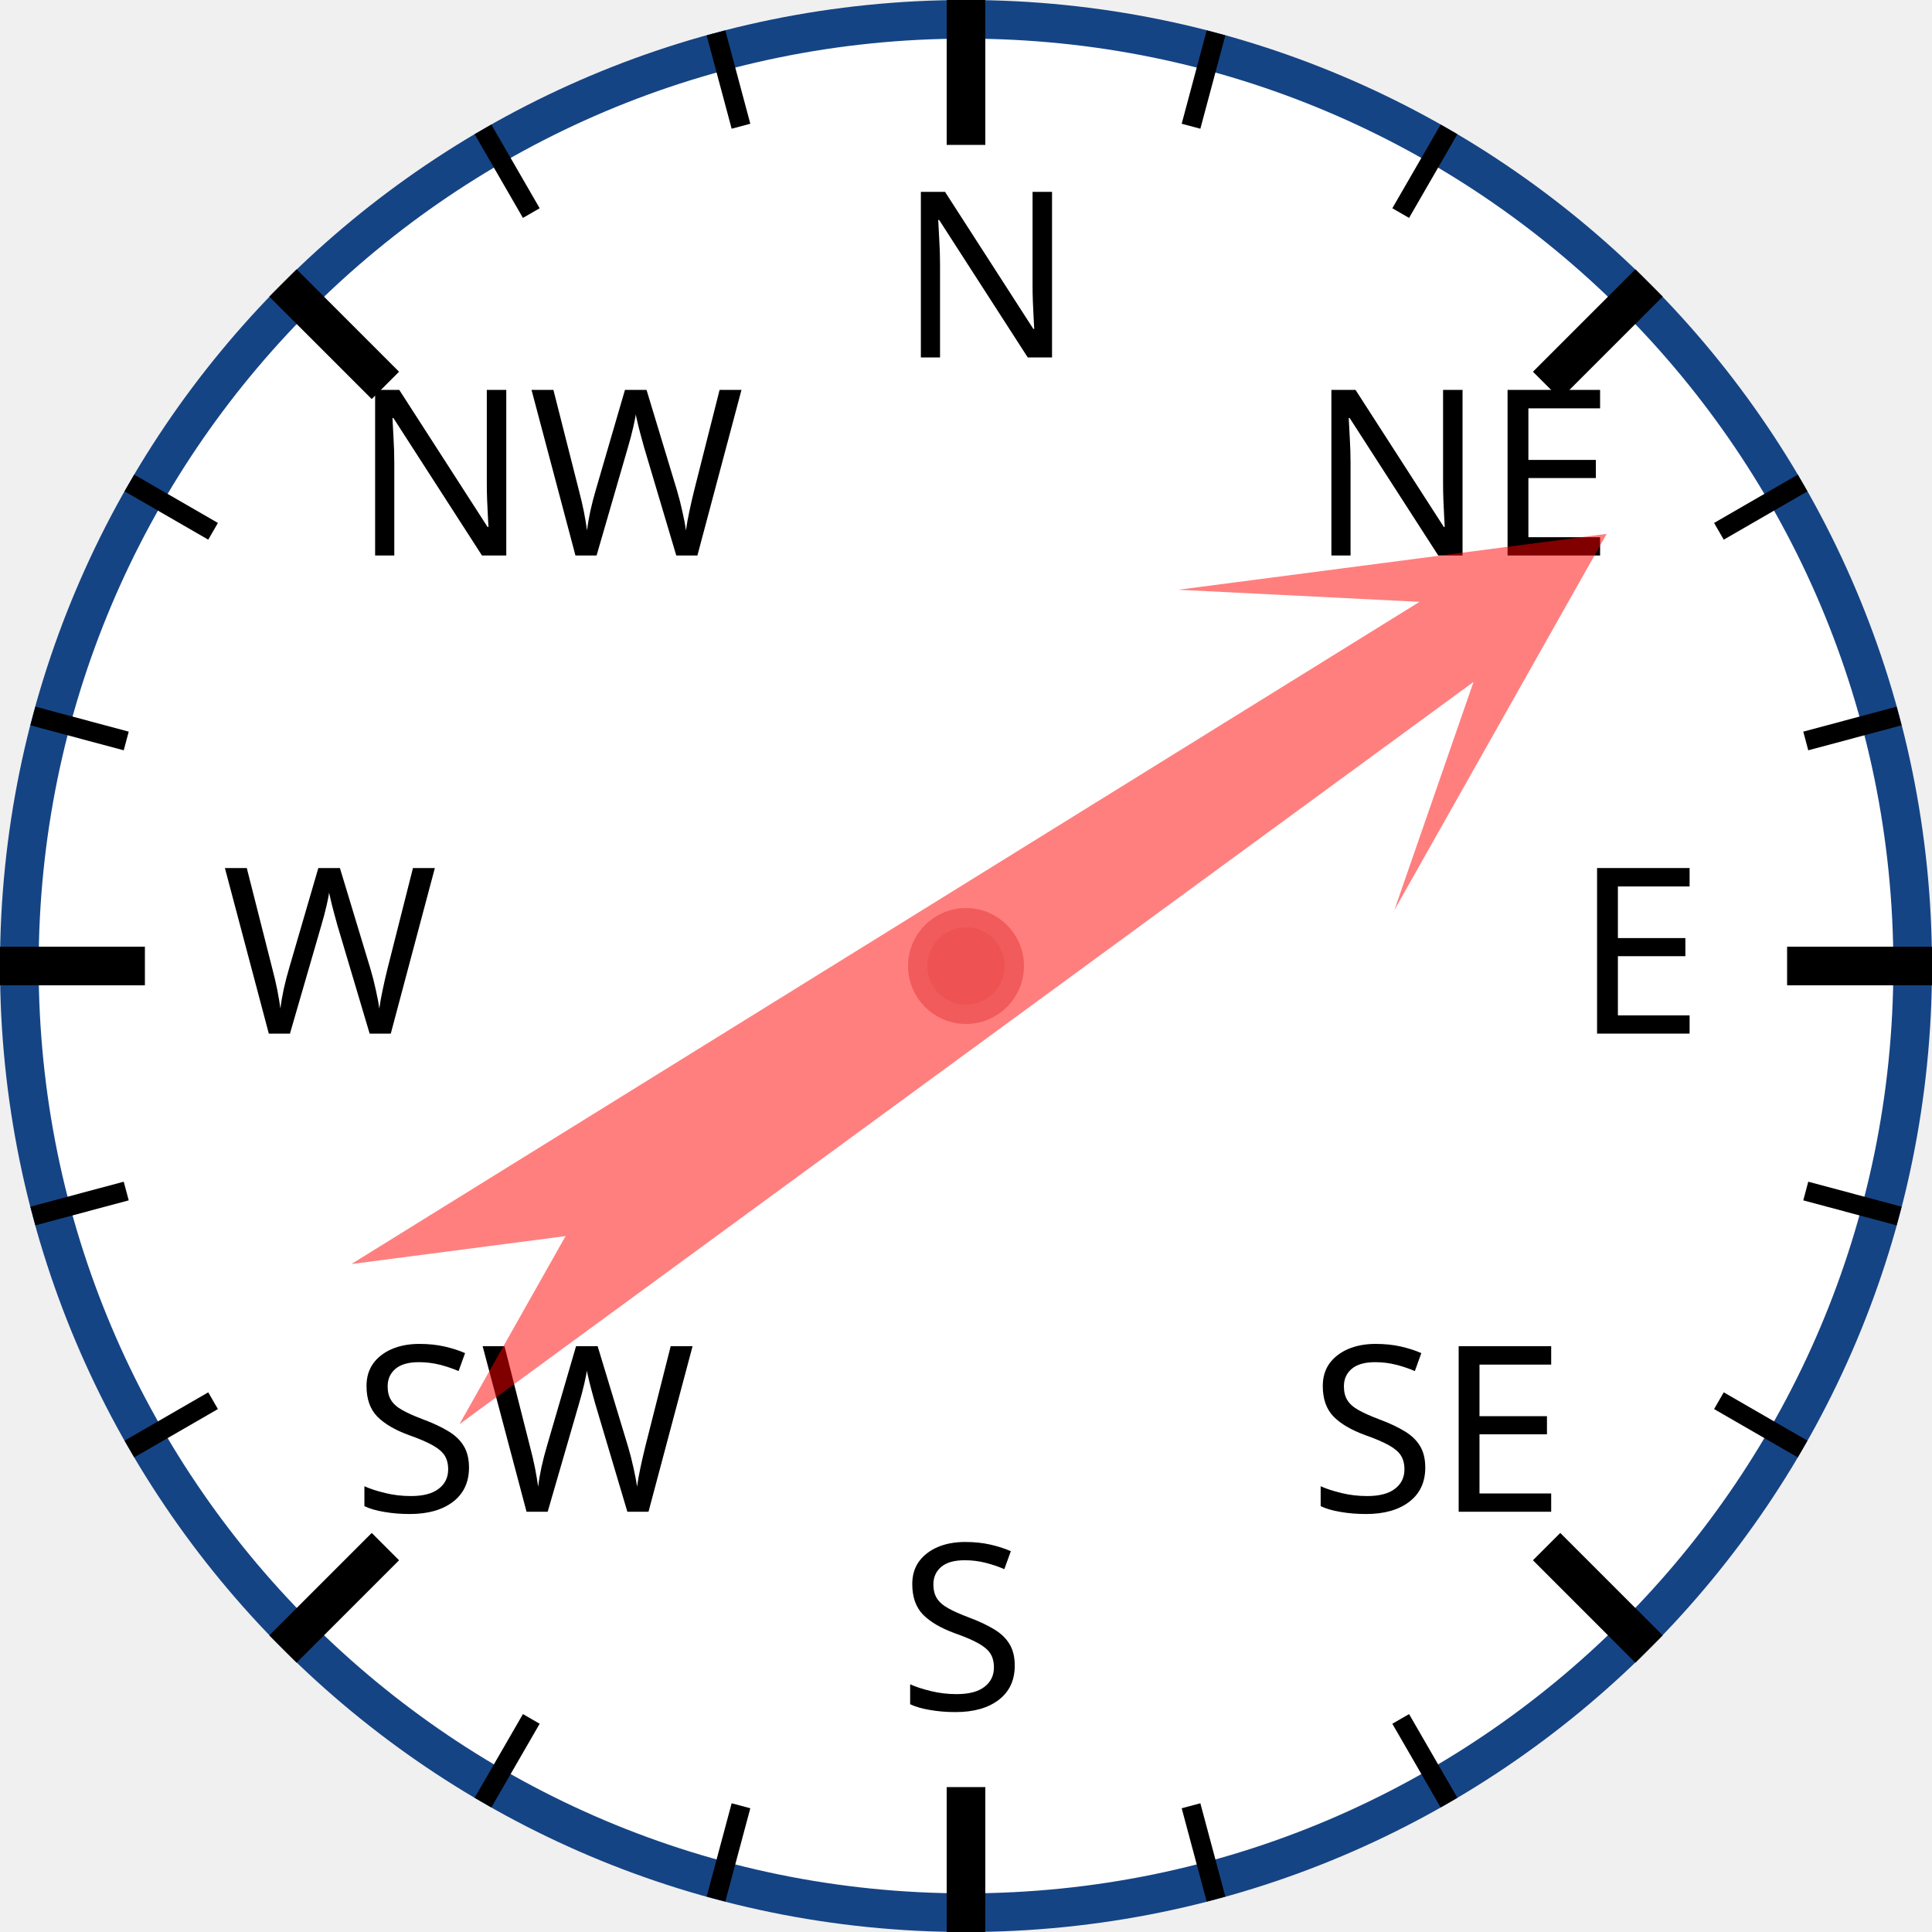
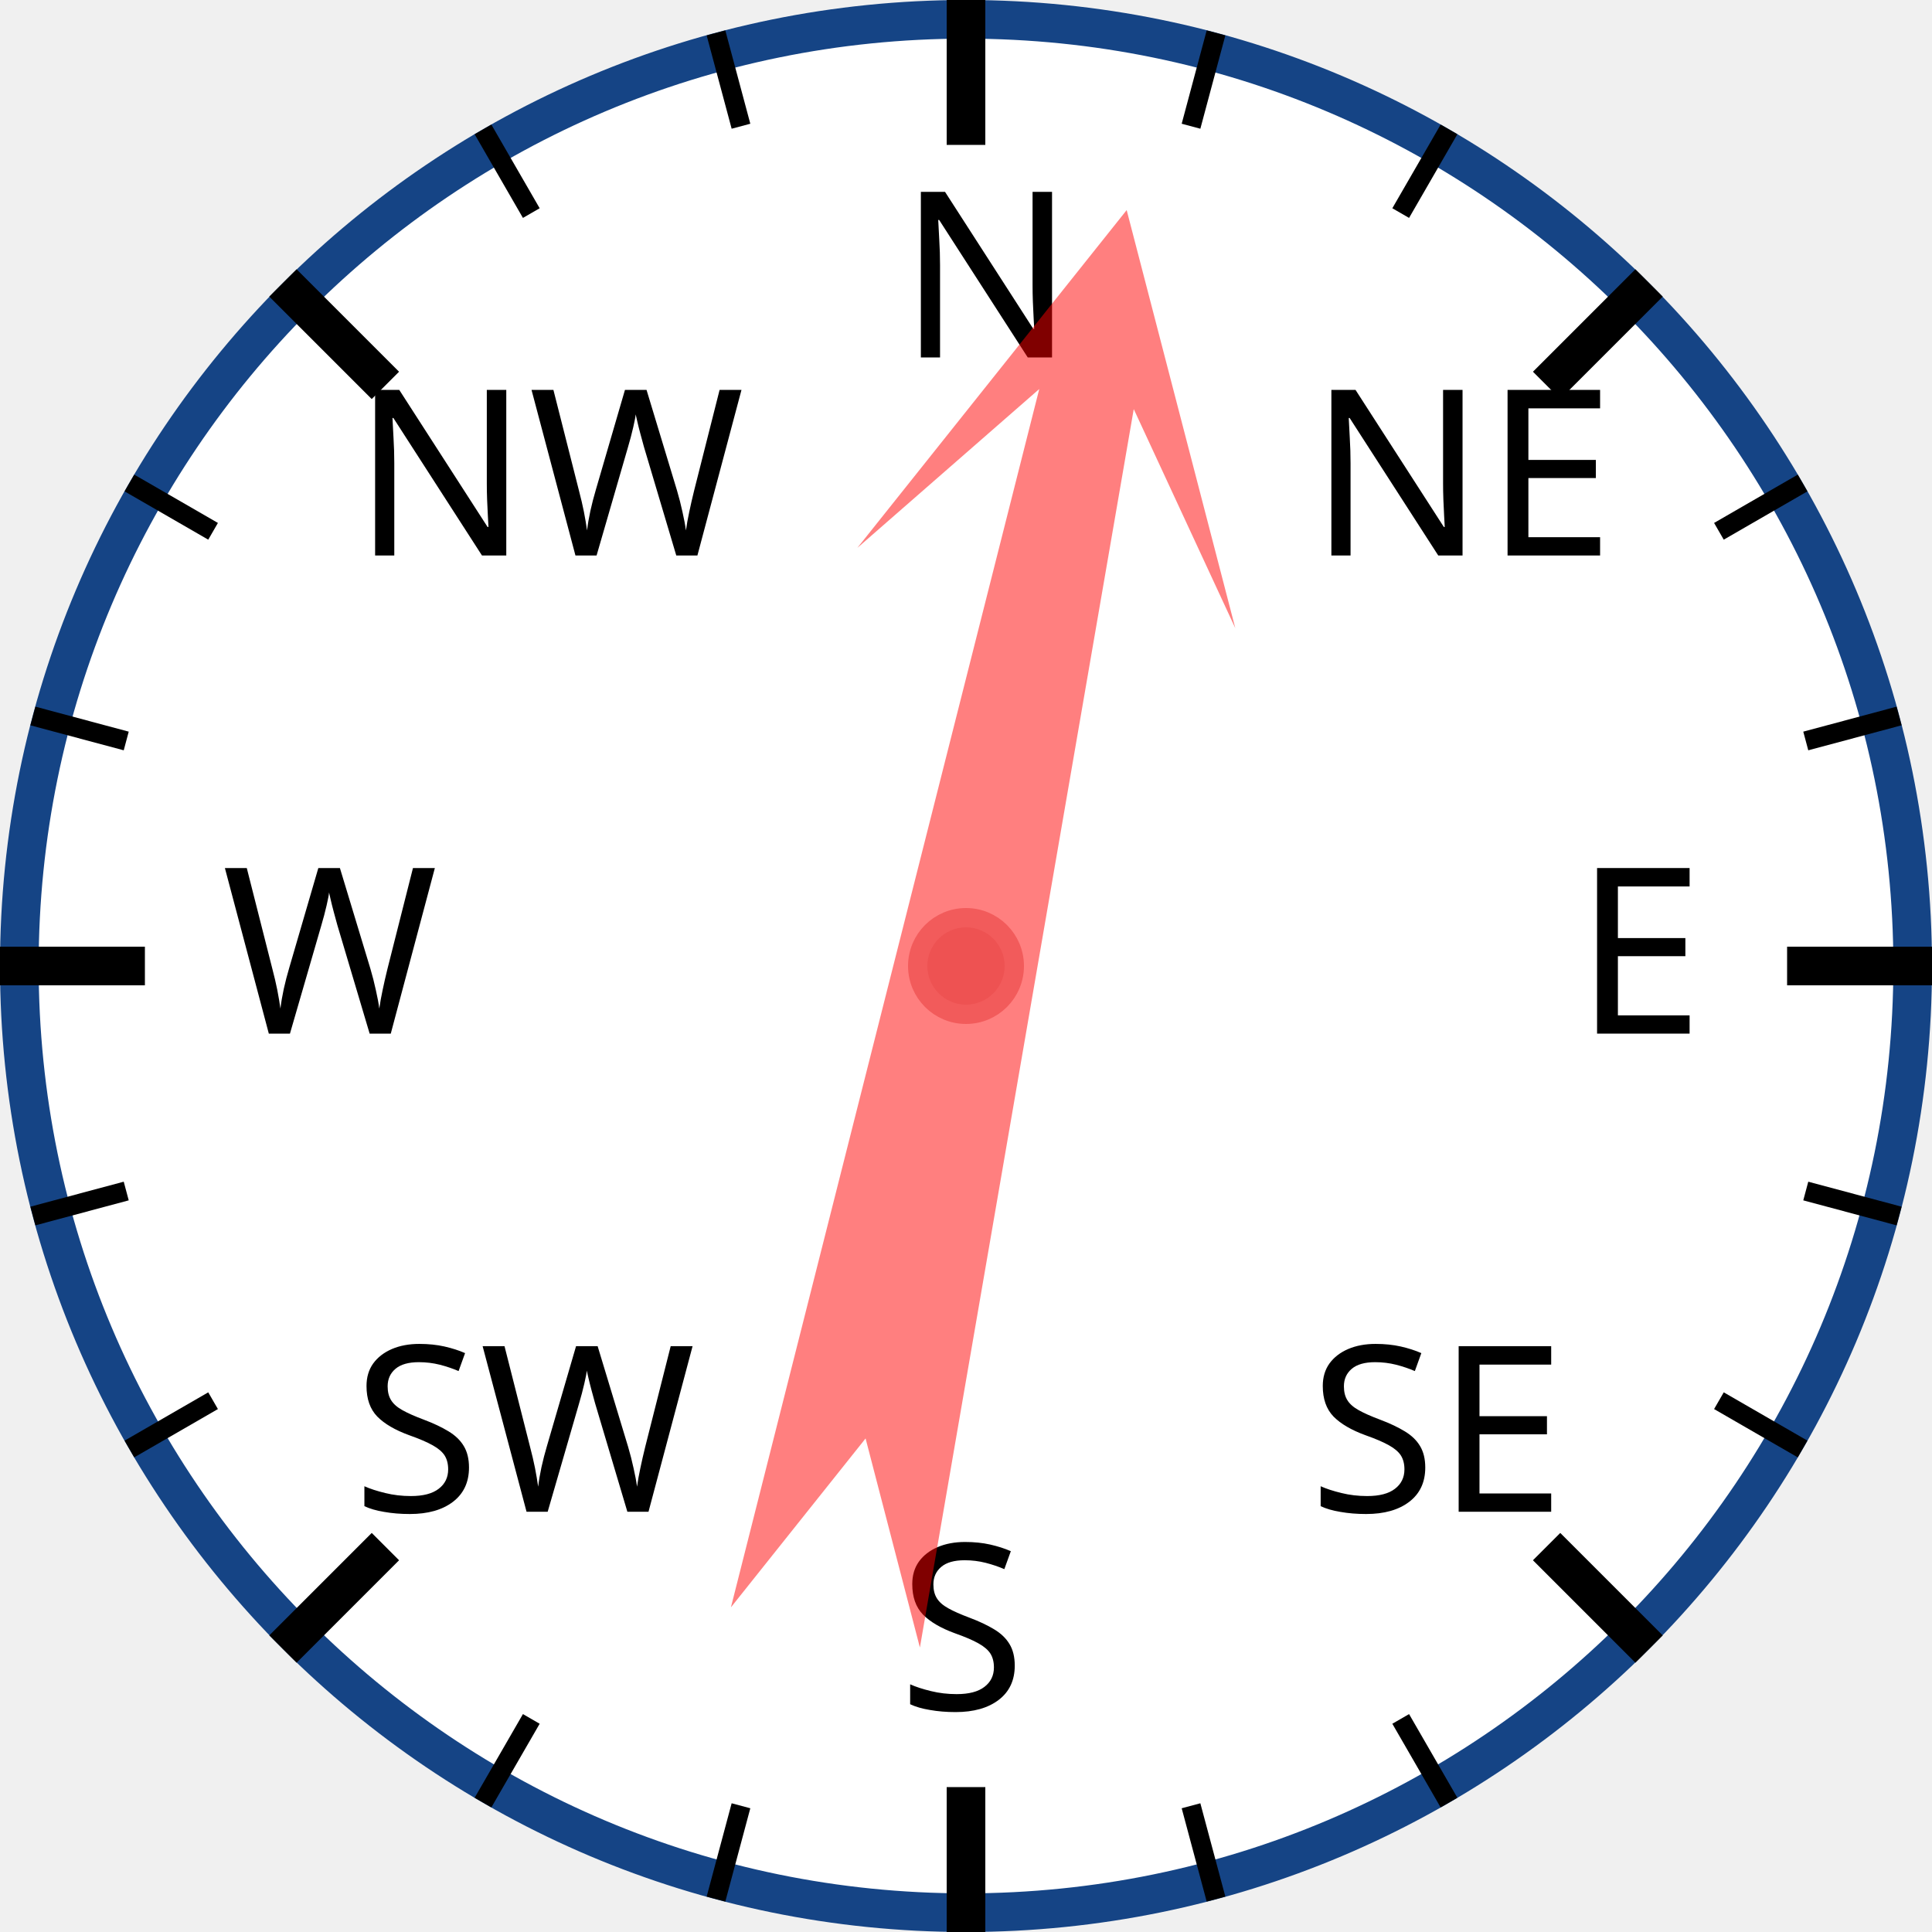
<svg xmlns="http://www.w3.org/2000/svg" width="120px" height="120px" viewBox="0 0 200 200">
  <circle cx="100" cy="100" r="98" style="fill: white; stroke: #154485; stroke-width: 4;" />
  <text x="93.0" y="37.0" style="font-family: sans-serif; font-size: 18pt;">N</text>
  <line x1="100.0" y1="0.0" x2="100.0" y2="15.0" style="stroke: black; stroke-width: 4;" />
  <line x1="74.118" y1="3.407" x2="76.706" y2="13.067" style="stroke: black; stroke-width: 2;" />
  <line x1="50" y1="13.397" x2="55" y2="22.058" style="stroke: black; stroke-width: 2;" />
  <text x="36.503" y="57.503" style="font-family: sans-serif; font-size: 18pt;">NW</text>
  <line x1="29.289" y1="29.289" x2="39.896" y2="39.896" style="stroke: black; stroke-width: 4;" />
  <line x1="13.397" y1="50" x2="22.058" y2="55" style="stroke: black; stroke-width: 2;" />
  <line x1="3.407" y1="74.118" x2="13.067" y2="76.706" style="stroke: black; stroke-width: 2;" />
  <text x="23.0" y="107.0" style="font-family: sans-serif; font-size: 18pt;">W</text>
  <line x1="0.0" y1="100.0" x2="15.0" y2="100.0" style="stroke: black; stroke-width: 4;" />
  <line x1="3.407" y1="125.882" x2="13.067" y2="123.294" style="stroke: black; stroke-width: 2;" />
  <line x1="13.397" y1="150" x2="22.058" y2="145" style="stroke: black; stroke-width: 2;" />
  <text x="36.503" y="156.497" style="font-family: sans-serif; font-size: 18pt;">SW</text>
  <line x1="29.289" y1="170.711" x2="39.896" y2="160.104" style="stroke: black; stroke-width: 4;" />
  <line x1="50" y1="186.603" x2="55" y2="177.942" style="stroke: black; stroke-width: 2;" />
  <line x1="74.118" y1="196.593" x2="76.706" y2="186.933" style="stroke: black; stroke-width: 2;" />
  <text x="93" y="177.0" style="font-family: sans-serif; font-size: 18pt;">S</text>
  <line x1="100" y1="200.0" x2="100" y2="185.0" style="stroke: black; stroke-width: 4;" />
  <line x1="125.882" y1="196.593" x2="123.294" y2="186.933" style="stroke: black; stroke-width: 2;" />
  <line x1="150.0" y1="186.603" x2="145.0" y2="177.942" style="stroke: black; stroke-width: 2;" />
  <text x="135.497" y="156.497" style="font-family: sans-serif; font-size: 18pt;">SE</text>
  <line x1="170.711" y1="170.711" x2="160.104" y2="160.104" style="stroke: black; stroke-width: 4;" />
  <line x1="186.603" y1="150" x2="177.942" y2="145" style="stroke: black; stroke-width: 2;" />
  <line x1="196.593" y1="125.882" x2="186.933" y2="123.294" style="stroke: black; stroke-width: 2;" />
  <text x="163.0" y="107" style="font-family: sans-serif; font-size: 18pt;">E</text>
  <line x1="200.0" y1="100" x2="185.0" y2="100" style="stroke: black; stroke-width: 4;" />
  <line x1="196.593" y1="74.118" x2="186.933" y2="76.706" style="stroke: black; stroke-width: 2;" />
  <line x1="186.603" y1="50" x2="177.942" y2="55" style="stroke: black; stroke-width: 2;" />
  <text x="135.497" y="57.503" style="font-family: sans-serif; font-size: 18pt;">NE</text>
  <line x1="170.711" y1="29.289" x2="160.104" y2="39.896" style="stroke: black; stroke-width: 4;" />
  <line x1="150" y1="13.397" x2="145" y2="22.058" style="stroke: black; stroke-width: 2;" />
  <line x1="125.882" y1="3.407" x2="123.294" y2="13.067" style="stroke: black; stroke-width: 2;" />
-   <polygon points="100 20 120 60 105 40 110 170 100 150 90 170 95 40 80 60" style="fill: red; fill-opacity: 0.5;" transform="rotate(56,100,100)" />
+   <polygon points="100 20 120 60 105 40 110 170 100 150 90 170 95 40 80 60" style="fill: red; fill-opacity: 0.5;" transform="rotate(12,100,100)" />
  <circle cx="100" cy="100" r="5" style="fill: #EE5252; stroke: #F25B5B; stroke-width: 2;" />
</svg>
